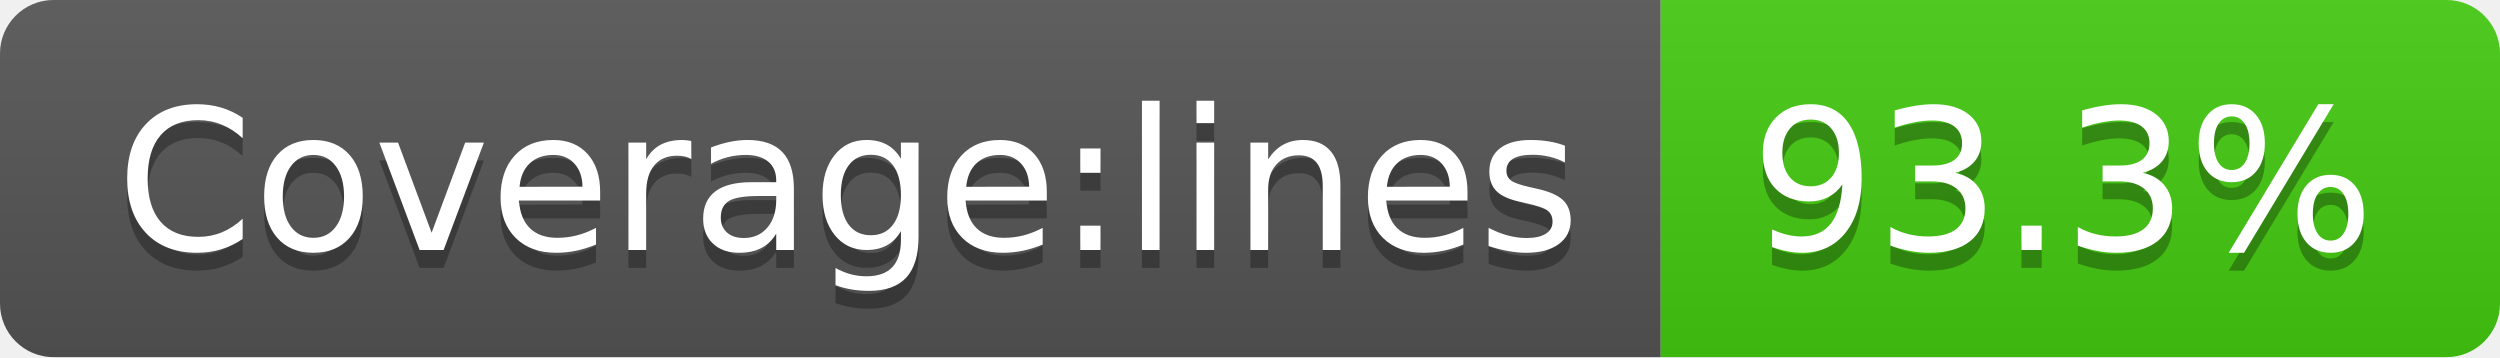
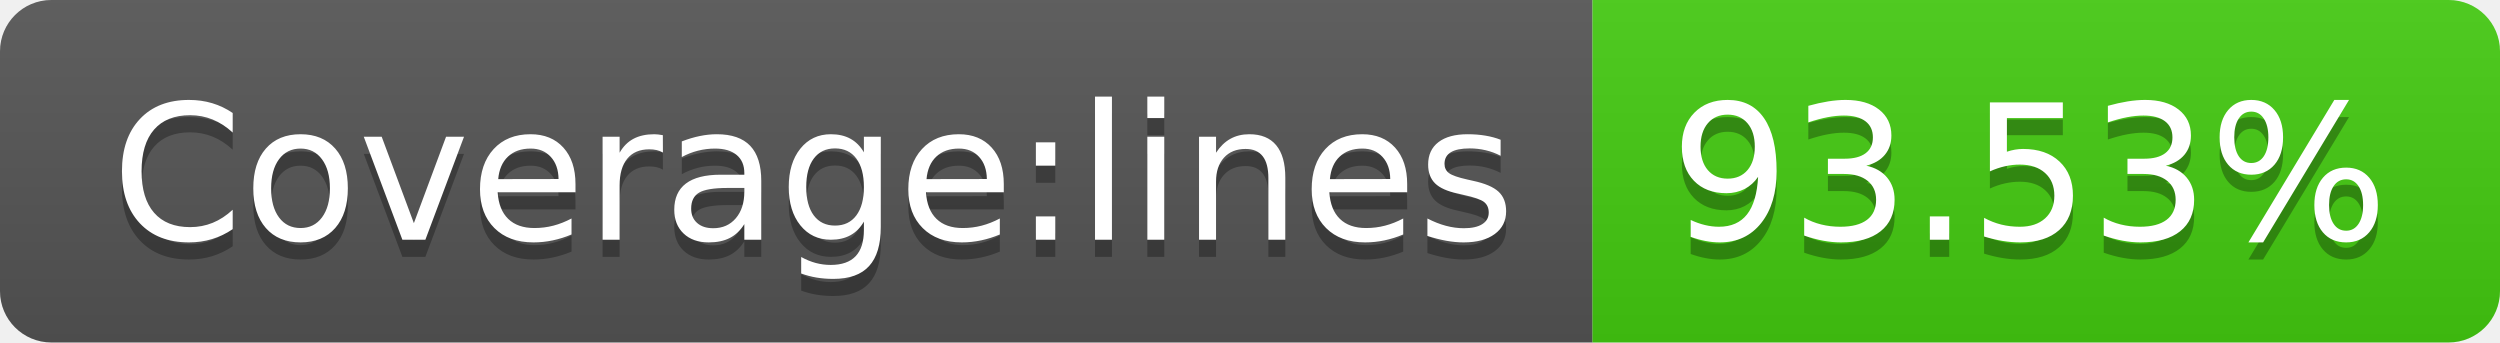
- <svg xmlns="http://www.w3.org/2000/svg" width="140" height="20" role="img" aria-label="Coverage:lines: 93.3%">
+ <svg xmlns="http://www.w3.org/2000/svg" width="146" height="20" role="img" aria-label="Coverage:lines: 93.53%">
  <linearGradient id="s" x2="0" y2="100%">
    <stop offset="0" stop-color="#bbb" stop-opacity=".1" />
    <stop offset="1" stop-opacity=".1" />
  </linearGradient>
  <clipPath id="r">
-     <rect width="140" height="20" rx="3" fill="#fff" />
+     <rect width="146" height="20" rx="3" fill="#fff" />
  </clipPath>
  <g clip-path="url(#r)">
    <rect width="93" height="20" fill="#555" />
-     <rect x="93" width="47" height="20" fill="#4c1" />
-     <rect width="140" height="20" fill="url(#s)" />
+     <rect x="93" width="53" height="20" fill="#4c1" />
+     <rect width="146" height="20" fill="url(#s)" />
  </g>
  <g fill="#fff" text-anchor="middle" font-family="Verdana,Geneva,DejaVu Sans,sans-serif" text-rendering="geometricPrecision" font-size="110">
    <text aria-hidden="true" x="475" y="150" fill="#010101" fill-opacity=".3" transform="scale(.1)" textLength="830">Coverage:lines</text>
    <text x="475" y="140" transform="scale(.1)" fill="#fff" textLength="830">Coverage:lines</text>
-     <text aria-hidden="true" x="1155" y="150" fill="#010101" fill-opacity=".3" transform="scale(.1)" textLength="370">93.3%</text>
-     <text x="1155" y="140" transform="scale(.1)" fill="#fff" textLength="370">93.3%</text>
+     <text aria-hidden="true" x="1185" y="150" fill="#010101" fill-opacity=".3" transform="scale(.1)" textLength="430">93.53%</text>
+     <text x="1185" y="140" transform="scale(.1)" fill="#fff" textLength="430">93.53%</text>
  </g>
</svg>
